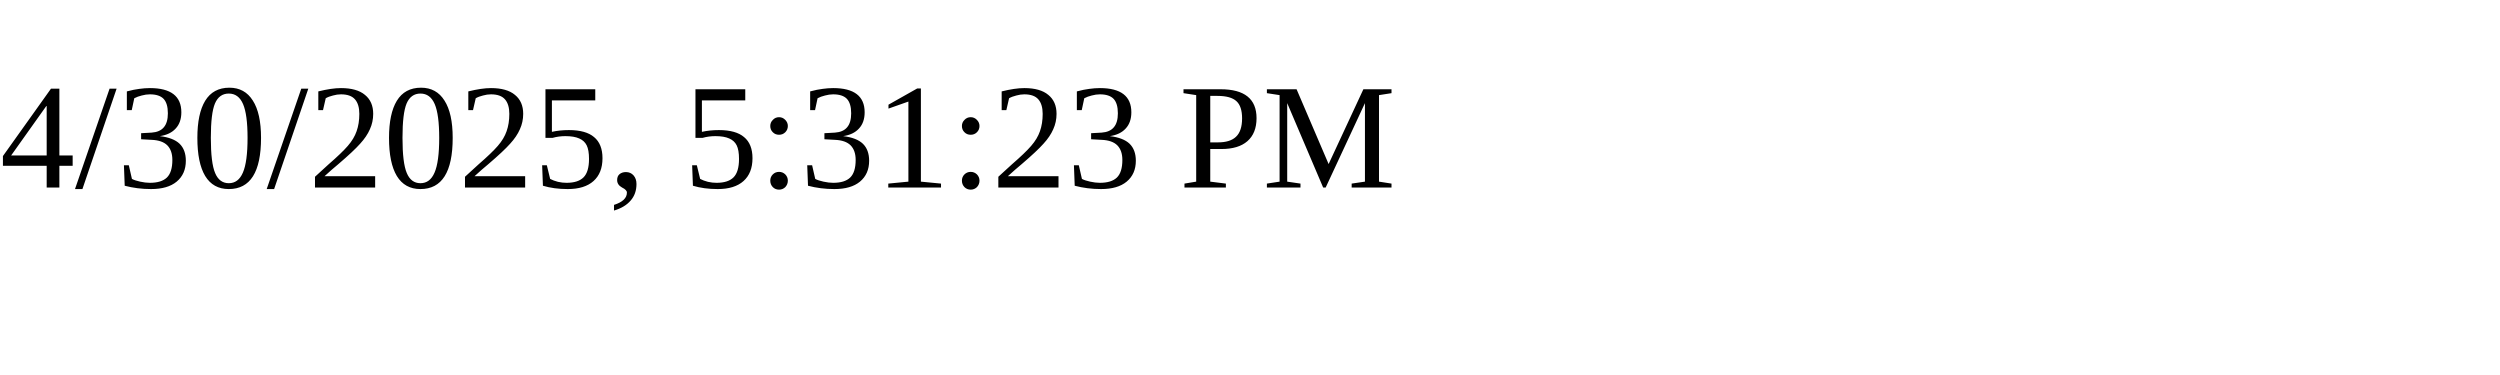
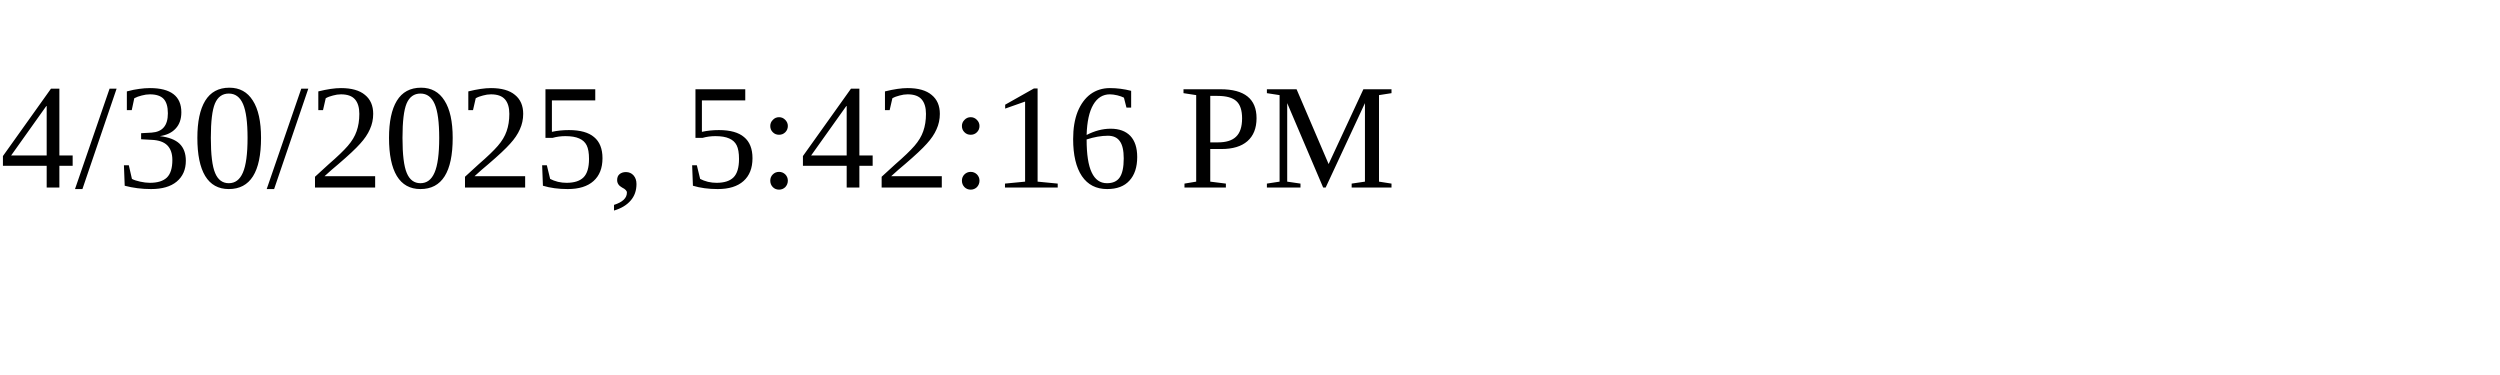
<svg xmlns="http://www.w3.org/2000/svg" height="30" width="200">
-   <text x="0" y="15">4/30/2025, 5:31:23 PM</text>
+   <text x="0" y="15">4/30/2025, 5:42:16 PM</text>
</svg>
